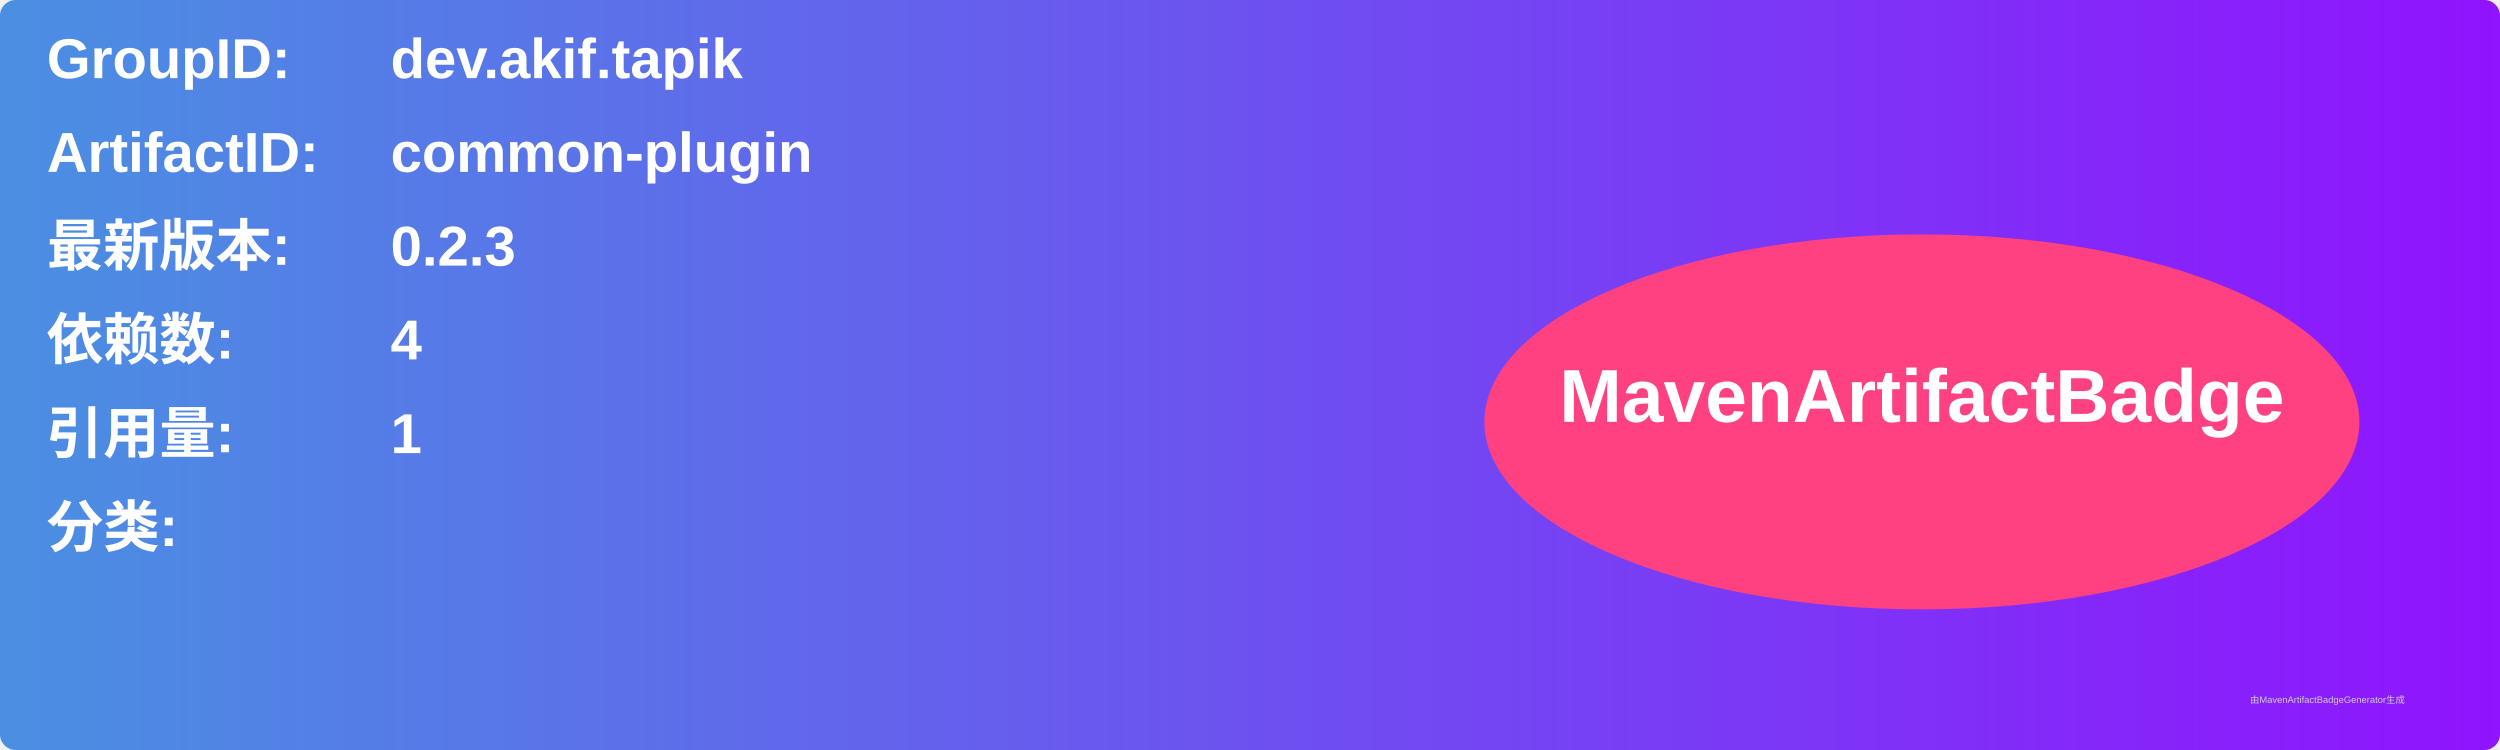
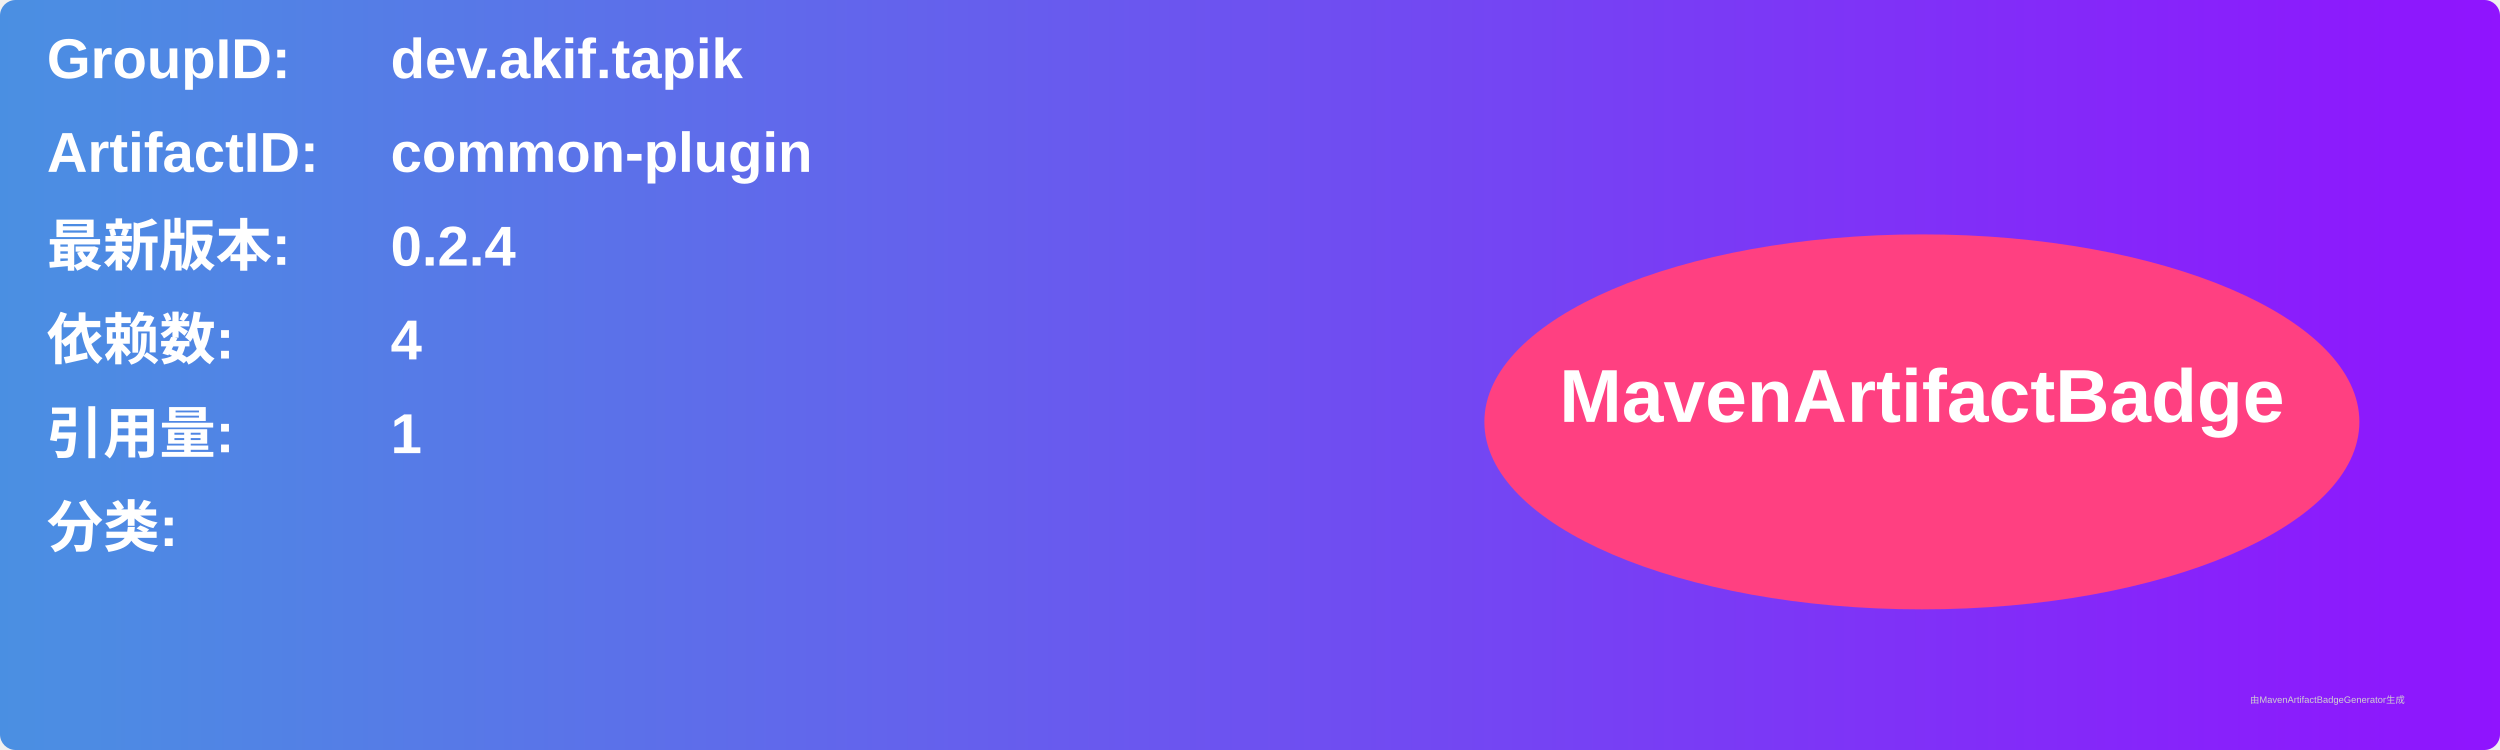
<svg xmlns="http://www.w3.org/2000/svg" width="800" height="240" viewBox="0 0 800 240">
  <linearGradient id="grad" x1="0%" y1="0%" x2="100%" y2="0%">
    <stop offset="0%" stop-color="#4a90e2" />
    <stop offset="100%" stop-color="#9013fe" />
  </linearGradient>
  <rect width="100%" height="100%" rx="5" ry="5" fill="url(#grad)" />
  <g transform="translate(15, 15)">
    <text x="0" y="10" font-family="Arial" font-size="18" fill="white" font-weight="bold" width="260">GroupID:</text>
    <text x="110" y="10" font-family="Arial" font-size="18" fill="white" font-weight="bold" width="460">dev.akif.tapik</text>
    <text x="0" y="40" font-family="Arial" font-size="18" fill="white" font-weight="bold" width="260">ArtifactID:</text>
    <text x="110" y="40" font-family="Arial" font-size="18" fill="white" font-weight="bold" width="460">common-plugin</text>
    <text x="0" y="70" font-family="Arial" font-size="18" fill="white" font-weight="bold">最新版本:</text>
    <text x="110" y="70" font-family="Arial" font-size="18" fill="white" font-weight="bold">
-       <tspan font-weight="bold">0.2.3</tspan>
+       <tspan font-weight="bold">0.2.4</tspan>
    </text>
    <text x="0" y="100" font-family="Arial" font-size="18" fill="white" font-weight="bold">依赖数: </text>
    <text x="110" y="100" font-family="Arial" font-size="18" fill="white">
      <tspan font-weight="bold">4</tspan>
    </text>
    <text x="0" y="130" font-family="Arial" font-size="18" fill="white" font-weight="bold">引用量: </text>
    <text x="110" y="130" font-family="Arial" font-size="18" fill="white">
      <tspan font-weight="bold">1</tspan>
    </text>
    <text x="0" y="160" font-family="Arial" font-size="18" fill="white" font-weight="bold">分类:</text>
    <text x="10" y="190" font-family="Arial" font-size="10" fill="white">
      <tspan font-weight="bold" />
    </text>
    <ellipse cx="600" cy="120" rx="140" ry="60" fill="#ff4081" />
    <text x="600" y="120" text-anchor="middle" font-family="Arial" font-size="24" fill="white" font-weight="bold">MavenArtifactBadge</text>
  </g>
  <text x="720" y="225" font-family="Arial" font-size="3" fill="#d0d0d0">由MavenArtifactBadgeGenerator生成</text>
</svg>
